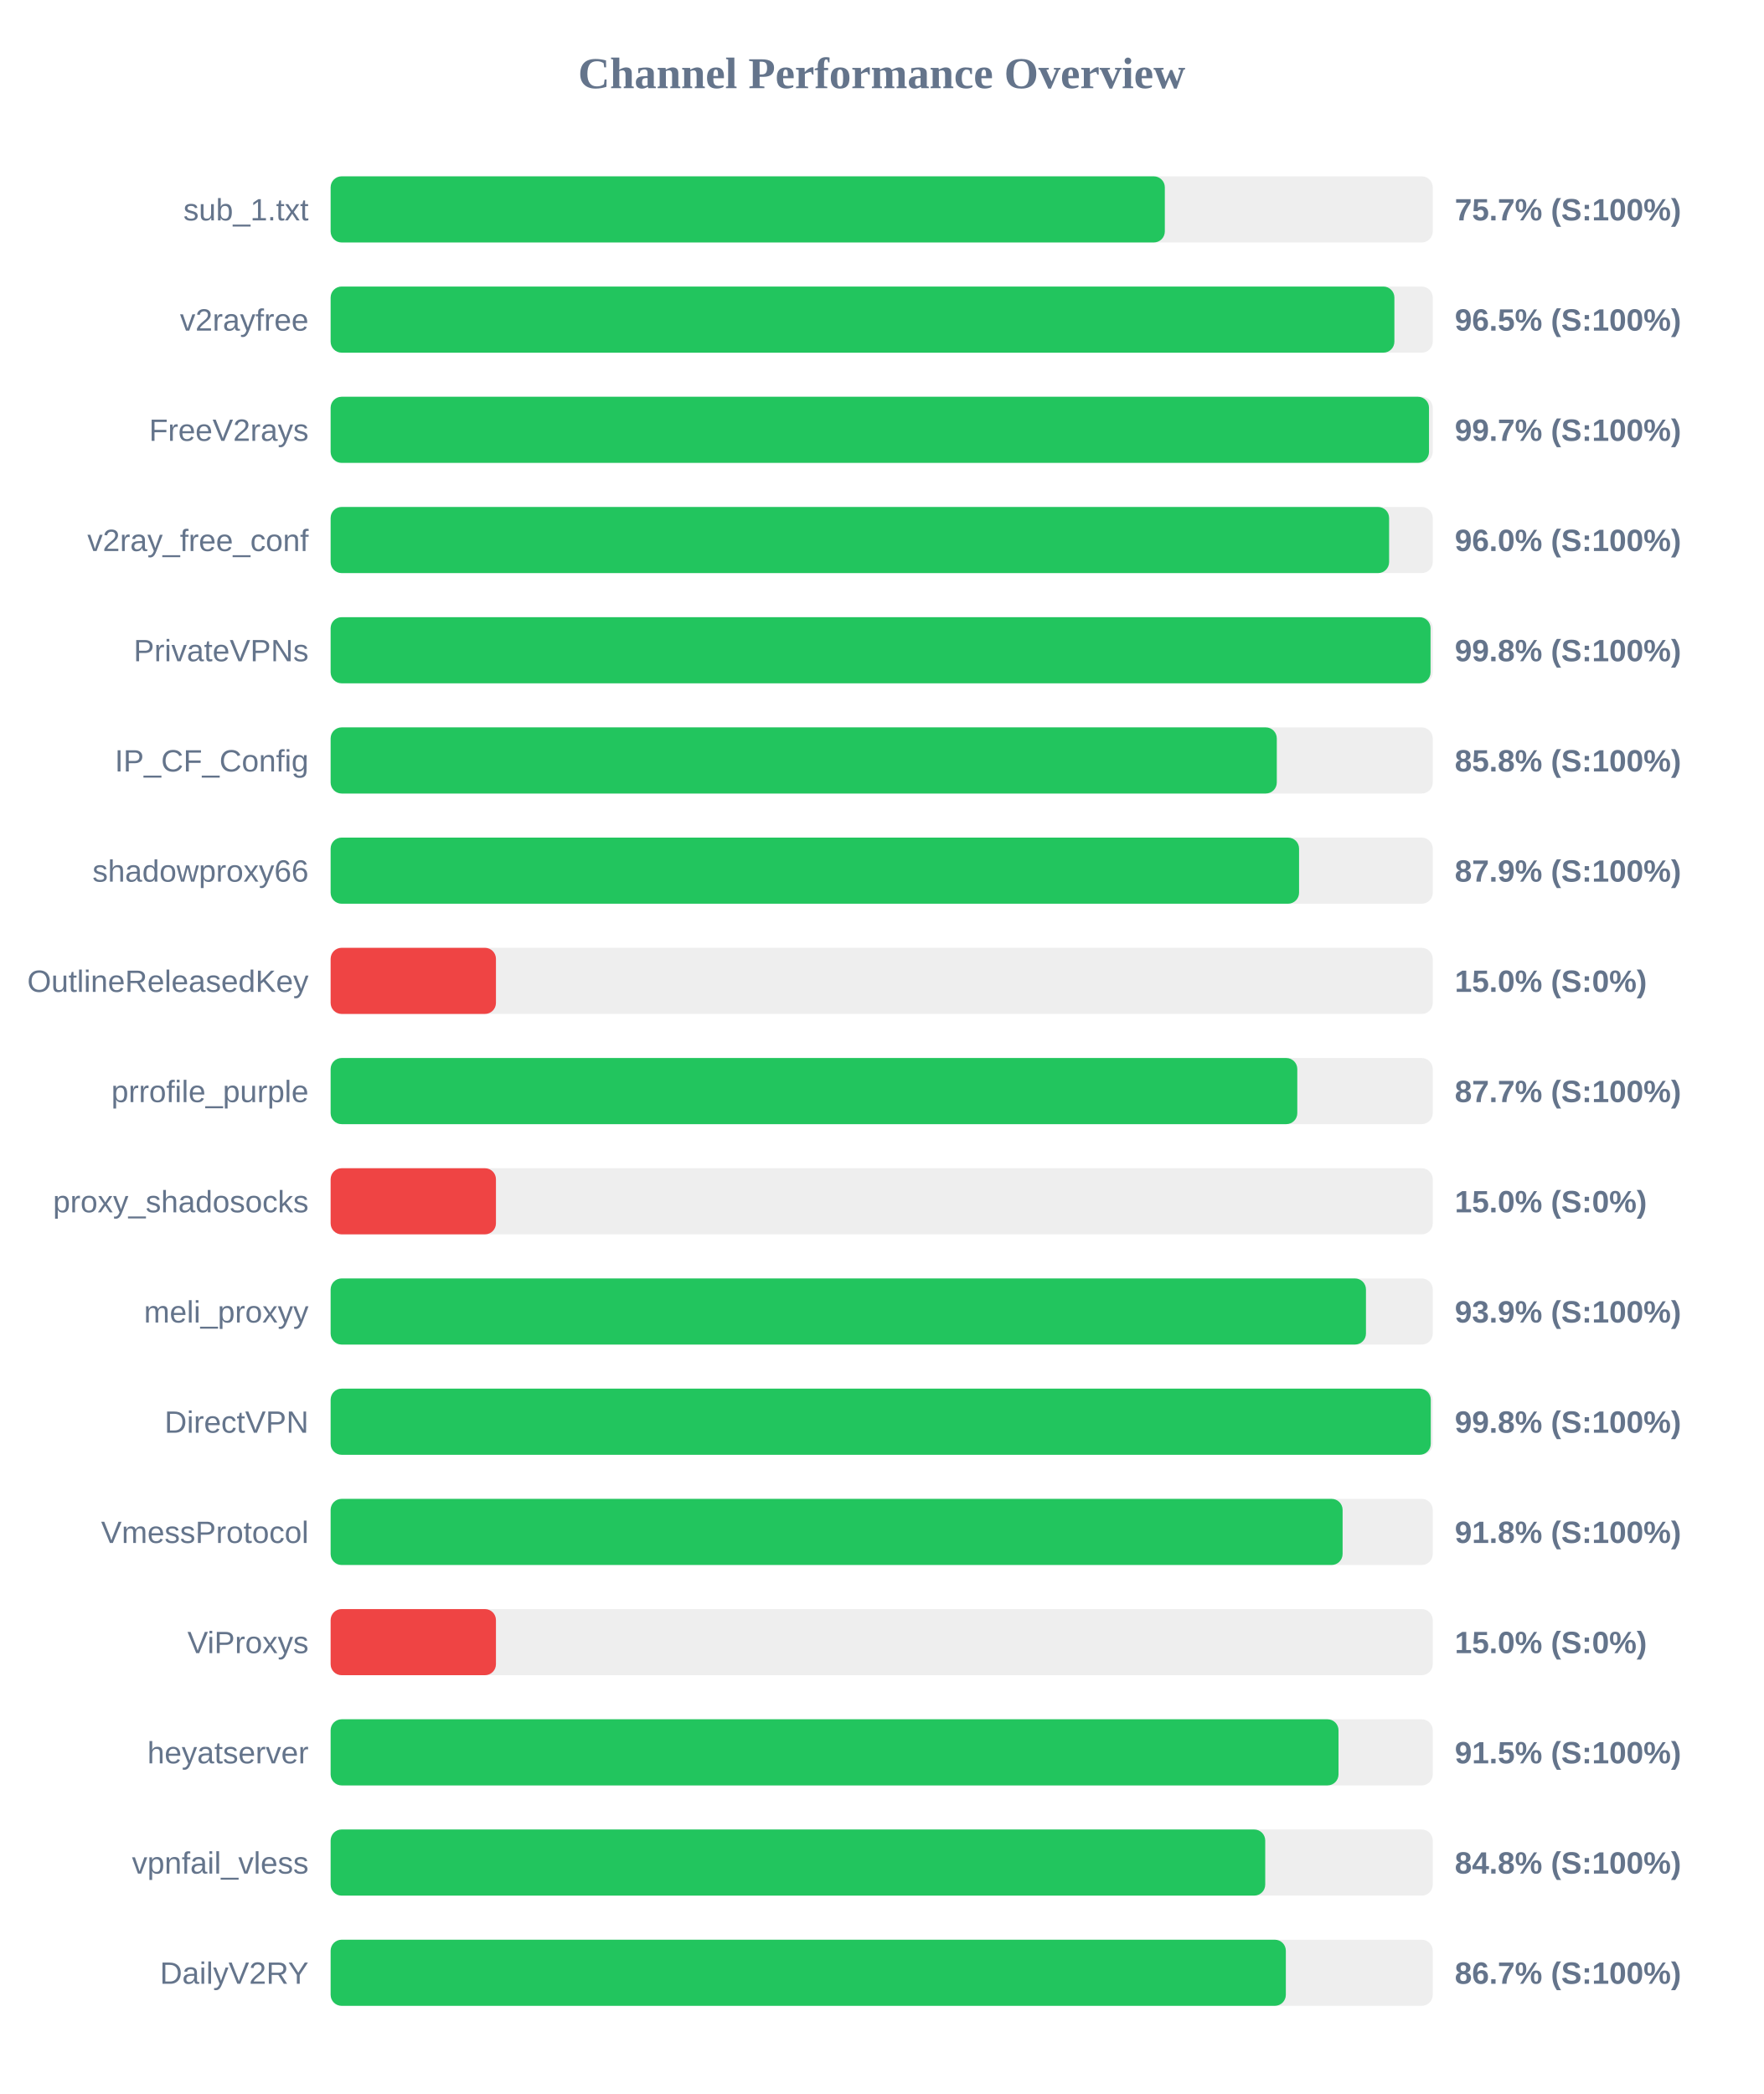
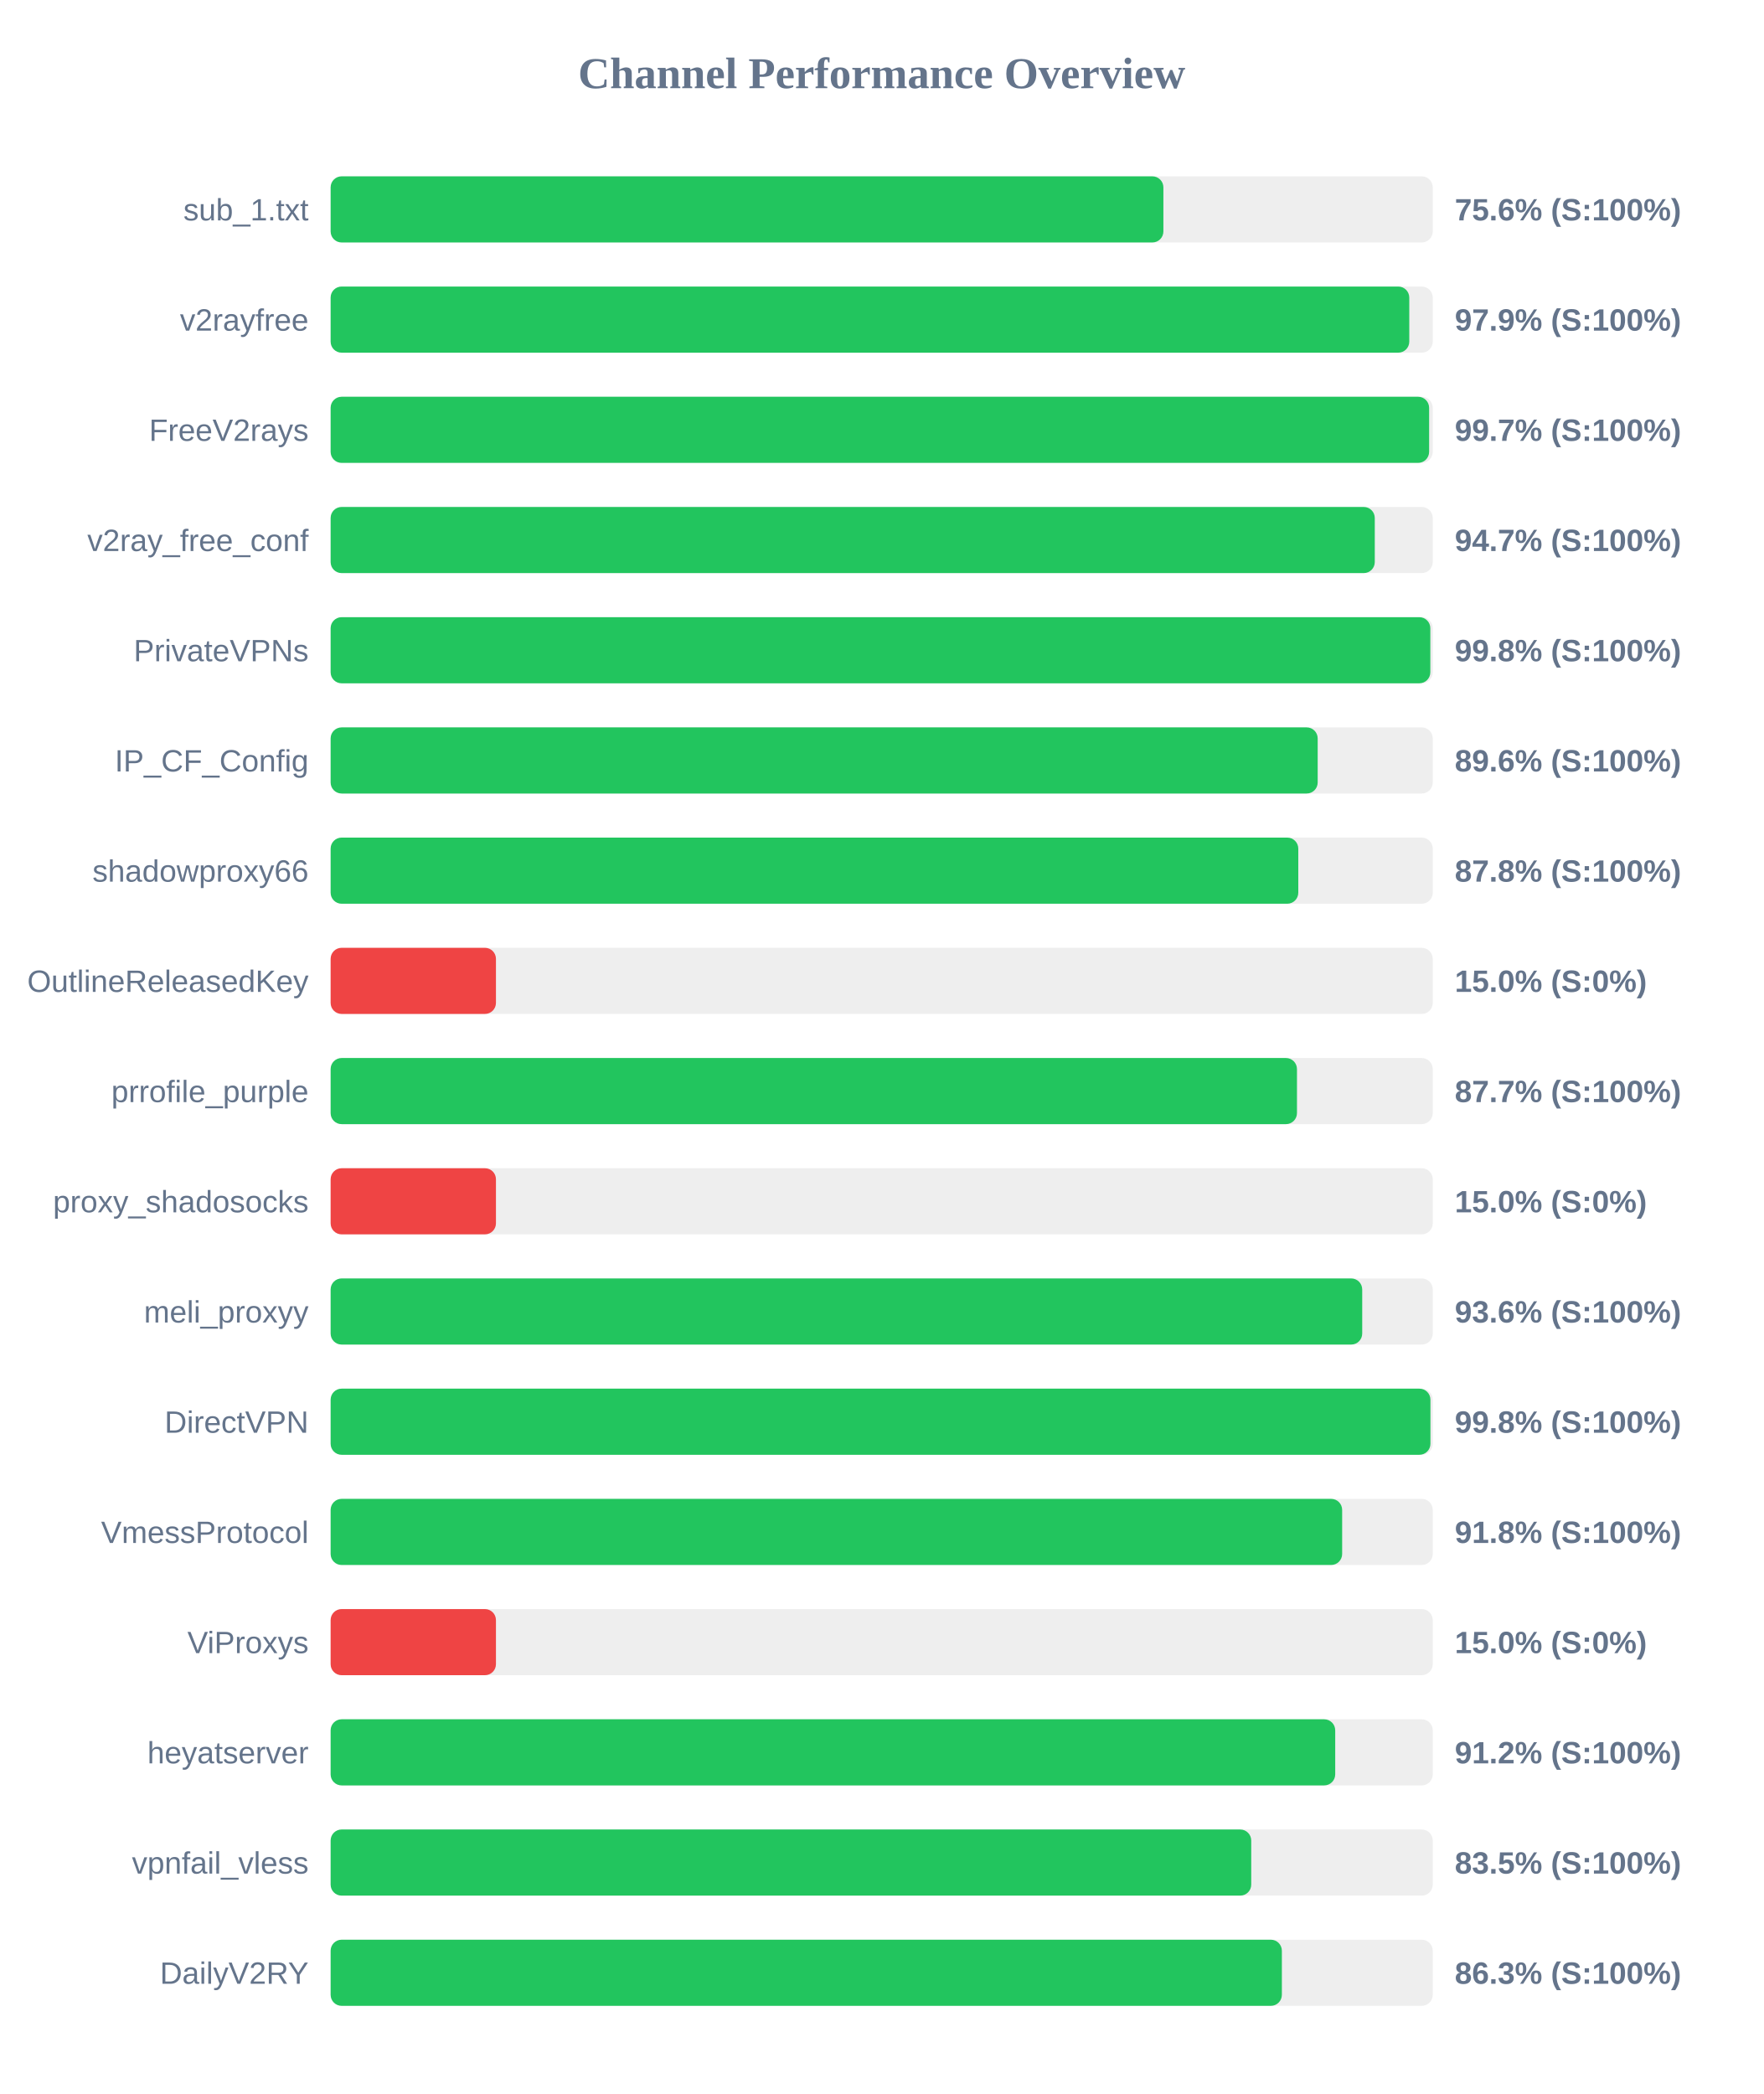
<svg xmlns="http://www.w3.org/2000/svg" width="800" height="950" version="1.1">
  <style>
        .row { font: 14px Arial; fill: #64748b; }
        .score { font: bold 14px Arial; fill: #64748b; }
    </style>
  <text x="400" y="40" text-anchor="middle" font-size="20px" font-weight="bold" fill="#64748b">Channel Performance Overview</text>
  <rect x="150" y="80" width="500" height="30" fill="#eee" rx="5" />
-   <rect x="150" y="80" width="378.45" height="30" fill="#22c55e" rx="5" />
+   <rect x="150" y="80" width="377.8" height="30" fill="#22c55e" rx="5" />
  <text x="140" y="100" text-anchor="end" class="row">sub_1.txt</text>
-   <text x="660" y="100" text-anchor="start" class="score">75.7% (S:100%)</text>
+   <text x="660" y="100" text-anchor="start" class="score">75.6% (S:100%)</text>
  <rect x="150" y="130" width="500" height="30" fill="#eee" rx="5" />
-   <rect x="150" y="130" width="482.6" height="30" fill="#22c55e" rx="5" />
+   <rect x="150" y="130" width="489.35" height="30" fill="#22c55e" rx="5" />
  <text x="140" y="150" text-anchor="end" class="row">v2rayfree</text>
-   <text x="660" y="150" text-anchor="start" class="score">96.5% (S:100%)</text>
+   <text x="660" y="150" text-anchor="start" class="score">97.9% (S:100%)</text>
  <rect x="150" y="180" width="500" height="30" fill="#eee" rx="5" />
-   <rect x="150" y="180" width="498.3" height="30" fill="#22c55e" rx="5" />
+   <rect x="150" y="180" width="498.35" height="30" fill="#22c55e" rx="5" />
  <text x="140" y="200" text-anchor="end" class="row">FreeV2rays</text>
  <text x="660" y="200" text-anchor="start" class="score">99.7% (S:100%)</text>
  <rect x="150" y="230" width="500" height="30" fill="#eee" rx="5" />
-   <rect x="150" y="230" width="480.2" height="30" fill="#22c55e" rx="5" />
+   <rect x="150" y="230" width="473.7" height="30" fill="#22c55e" rx="5" />
  <text x="140" y="250" text-anchor="end" class="row">v2ray_free_conf</text>
-   <text x="660" y="250" text-anchor="start" class="score">96.0% (S:100%)</text>
+   <text x="660" y="250" text-anchor="start" class="score">94.7% (S:100%)</text>
  <rect x="150" y="280" width="500" height="30" fill="#eee" rx="5" />
-   <rect x="150" y="280" width="499.0" height="30" fill="#22c55e" rx="5" />
+   <rect x="150" y="280" width="498.9" height="30" fill="#22c55e" rx="5" />
  <text x="140" y="300" text-anchor="end" class="row">PrivateVPNs</text>
  <text x="660" y="300" text-anchor="start" class="score">99.8% (S:100%)</text>
  <rect x="150" y="330" width="500" height="30" fill="#eee" rx="5" />
-   <rect x="150" y="330" width="429.25" height="30" fill="#22c55e" rx="5" />
+   <rect x="150" y="330" width="447.8" height="30" fill="#22c55e" rx="5" />
  <text x="140" y="350" text-anchor="end" class="row">IP_CF_Config</text>
-   <text x="660" y="350" text-anchor="start" class="score">85.8% (S:100%)</text>
+   <text x="660" y="350" text-anchor="start" class="score">89.6% (S:100%)</text>
  <rect x="150" y="380" width="500" height="30" fill="#eee" rx="5" />
-   <rect x="150" y="380" width="439.35" height="30" fill="#22c55e" rx="5" />
+   <rect x="150" y="380" width="439.0" height="30" fill="#22c55e" rx="5" />
  <text x="140" y="400" text-anchor="end" class="row">shadowproxy66</text>
-   <text x="660" y="400" text-anchor="start" class="score">87.9% (S:100%)</text>
+   <text x="660" y="400" text-anchor="start" class="score">87.8% (S:100%)</text>
  <rect x="150" y="430" width="500" height="30" fill="#eee" rx="5" />
  <rect x="150" y="430" width="75.0" height="30" fill="#ef4444" rx="5" />
  <text x="140" y="450" text-anchor="end" class="row">OutlineReleasedKey</text>
  <text x="660" y="450" text-anchor="start" class="score">15.0% (S:0%)</text>
  <rect x="150" y="480" width="500" height="30" fill="#eee" rx="5" />
-   <rect x="150" y="480" width="438.55" height="30" fill="#22c55e" rx="5" />
+   <rect x="150" y="480" width="438.4" height="30" fill="#22c55e" rx="5" />
  <text x="140" y="500" text-anchor="end" class="row">prrofile_purple</text>
  <text x="660" y="500" text-anchor="start" class="score">87.7% (S:100%)</text>
  <rect x="150" y="530" width="500" height="30" fill="#eee" rx="5" />
  <rect x="150" y="530" width="75.0" height="30" fill="#ef4444" rx="5" />
  <text x="140" y="550" text-anchor="end" class="row">proxy_shadosocks</text>
  <text x="660" y="550" text-anchor="start" class="score">15.0% (S:0%)</text>
  <rect x="150" y="580" width="500" height="30" fill="#eee" rx="5" />
-   <rect x="150" y="580" width="469.7" height="30" fill="#22c55e" rx="5" />
+   <rect x="150" y="580" width="468.0" height="30" fill="#22c55e" rx="5" />
  <text x="140" y="600" text-anchor="end" class="row">meli_proxyy</text>
-   <text x="660" y="600" text-anchor="start" class="score">93.9% (S:100%)</text>
+   <text x="660" y="600" text-anchor="start" class="score">93.6% (S:100%)</text>
  <rect x="150" y="630" width="500" height="30" fill="#eee" rx="5" />
-   <rect x="150" y="630" width="499.1" height="30" fill="#22c55e" rx="5" />
+   <rect x="150" y="630" width="498.95" height="30" fill="#22c55e" rx="5" />
  <text x="140" y="650" text-anchor="end" class="row">DirectVPN</text>
  <text x="660" y="650" text-anchor="start" class="score">99.8% (S:100%)</text>
  <rect x="150" y="680" width="500" height="30" fill="#eee" rx="5" />
-   <rect x="150" y="680" width="459.1" height="30" fill="#22c55e" rx="5" />
+   <rect x="150" y="680" width="458.9" height="30" fill="#22c55e" rx="5" />
  <text x="140" y="700" text-anchor="end" class="row">VmessProtocol</text>
  <text x="660" y="700" text-anchor="start" class="score">91.8% (S:100%)</text>
  <rect x="150" y="730" width="500" height="30" fill="#eee" rx="5" />
  <rect x="150" y="730" width="75.0" height="30" fill="#ef4444" rx="5" />
  <text x="140" y="750" text-anchor="end" class="row">ViProxys</text>
  <text x="660" y="750" text-anchor="start" class="score">15.0% (S:0%)</text>
  <rect x="150" y="780" width="500" height="30" fill="#eee" rx="5" />
-   <rect x="150" y="780" width="457.25" height="30" fill="#22c55e" rx="5" />
+   <rect x="150" y="780" width="455.75" height="30" fill="#22c55e" rx="5" />
  <text x="140" y="800" text-anchor="end" class="row">heyatserver</text>
-   <text x="660" y="800" text-anchor="start" class="score">91.5% (S:100%)</text>
+   <text x="660" y="800" text-anchor="start" class="score">91.2% (S:100%)</text>
  <rect x="150" y="830" width="500" height="30" fill="#eee" rx="5" />
-   <rect x="150" y="830" width="424.0" height="30" fill="#22c55e" rx="5" />
+   <rect x="150" y="830" width="417.65" height="30" fill="#22c55e" rx="5" />
  <text x="140" y="850" text-anchor="end" class="row">vpnfail_vless</text>
-   <text x="660" y="850" text-anchor="start" class="score">84.8% (S:100%)</text>
+   <text x="660" y="850" text-anchor="start" class="score">83.5% (S:100%)</text>
  <rect x="150" y="880" width="500" height="30" fill="#eee" rx="5" />
-   <rect x="150" y="880" width="433.35" height="30" fill="#22c55e" rx="5" />
+   <rect x="150" y="880" width="431.55" height="30" fill="#22c55e" rx="5" />
  <text x="140" y="900" text-anchor="end" class="row">DailyV2RY</text>
-   <text x="660" y="900" text-anchor="start" class="score">86.7% (S:100%)</text>
+   <text x="660" y="900" text-anchor="start" class="score">86.3% (S:100%)</text>
</svg>
